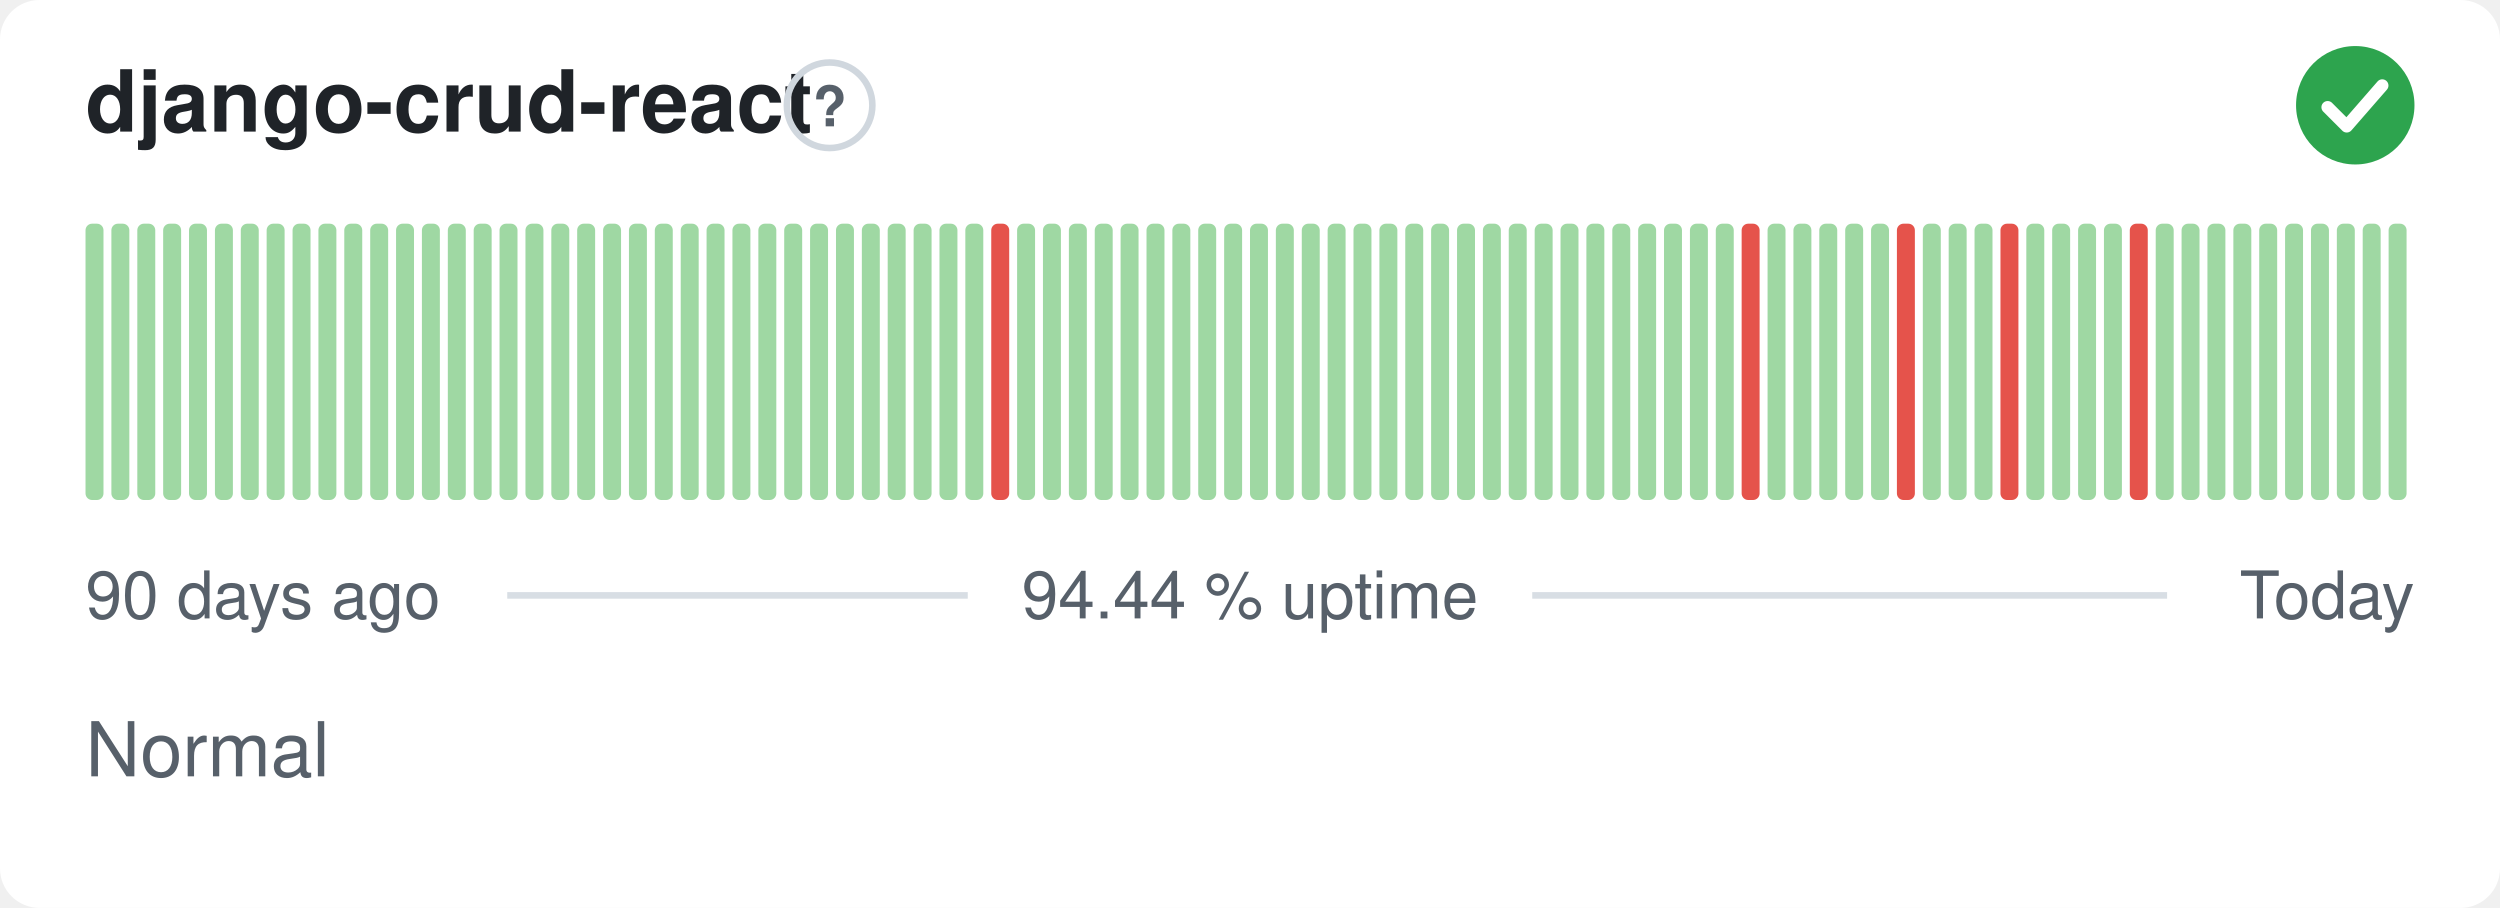
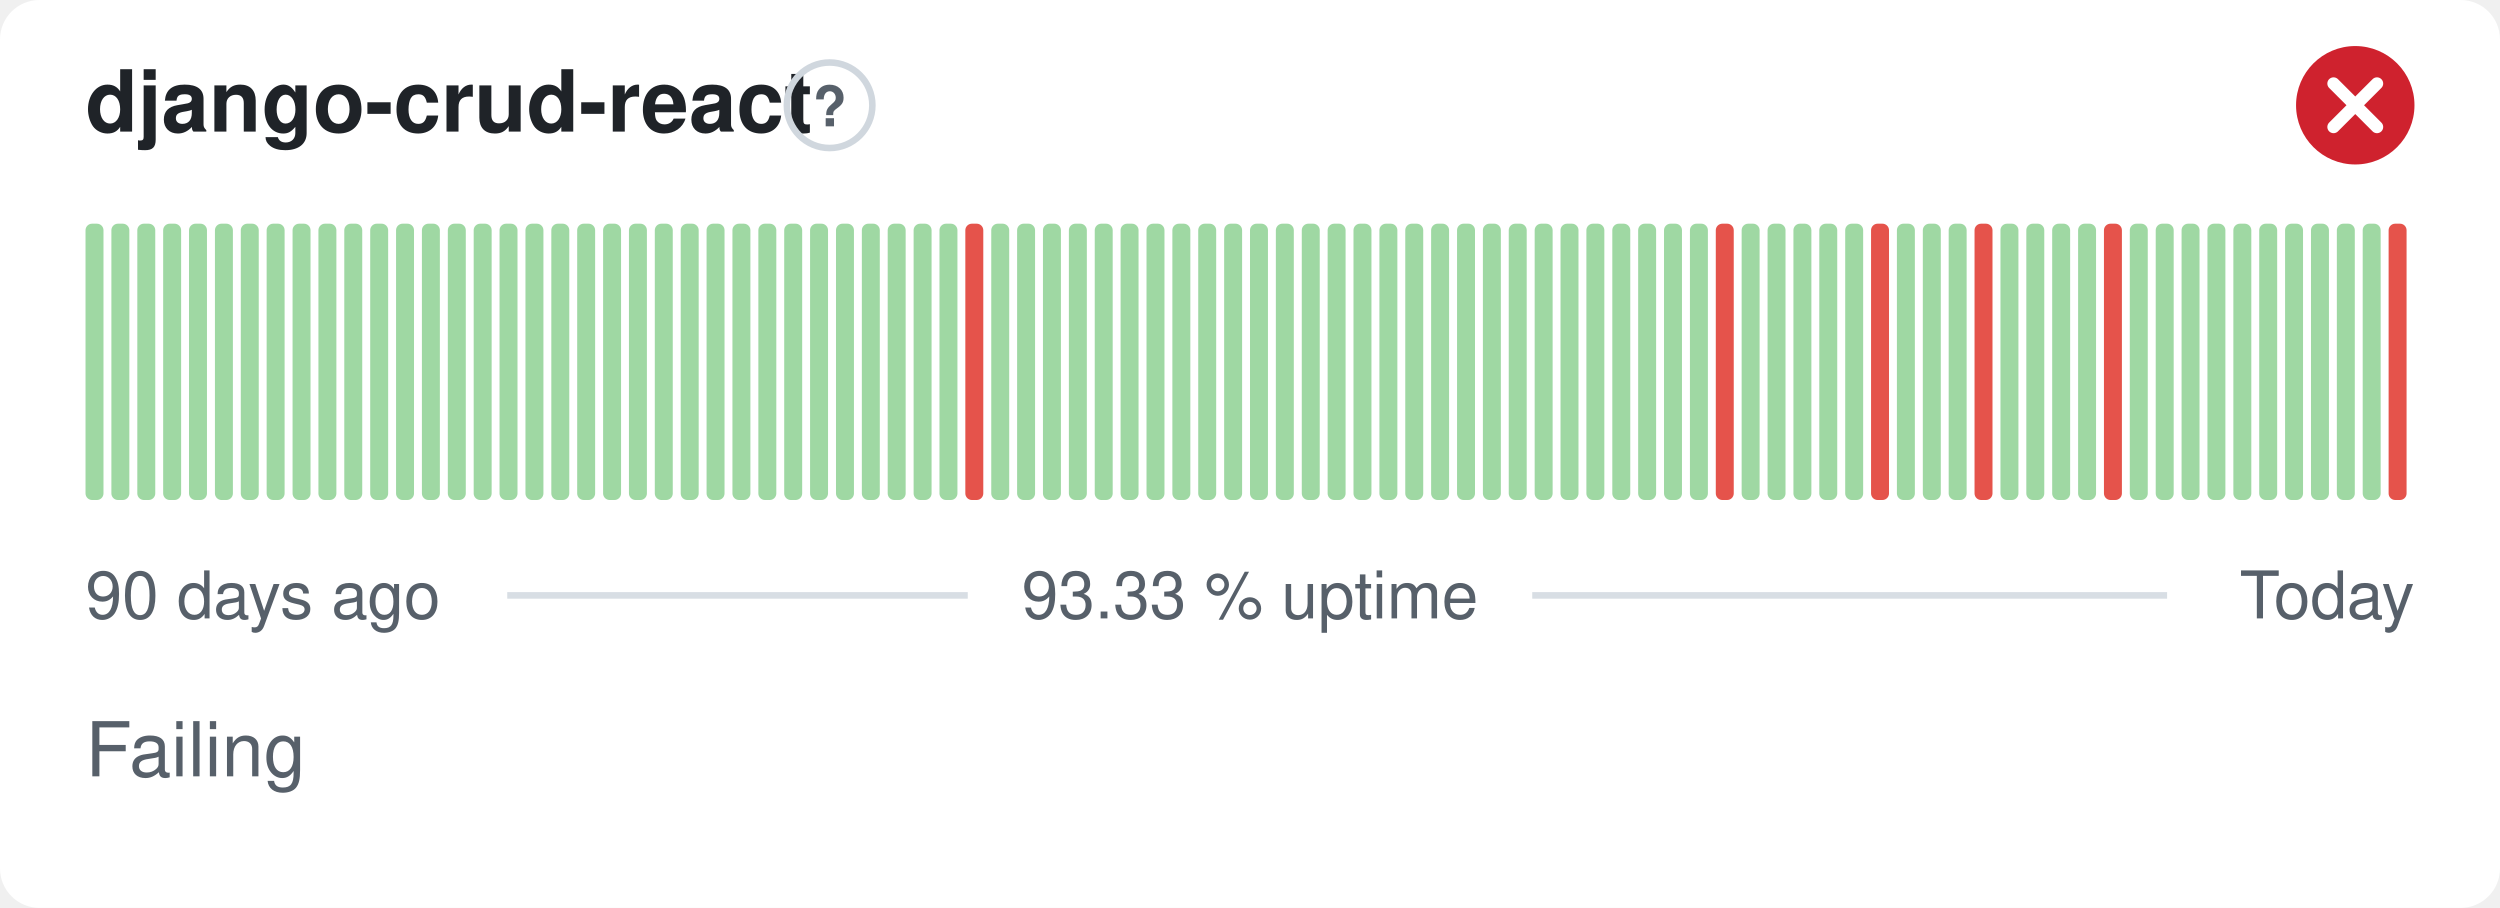
- <svg xmlns="http://www.w3.org/2000/svg" width="380" height="138" viewBox="0 0 380 138" role="img" aria-label="django-crud-react: Normal, 94.44 % uptime over the last 90 days" font-family="-apple-system,BlinkMacSystemFont,'Segoe UI',Helvetica,Arial,sans-serif">
+ <svg xmlns="http://www.w3.org/2000/svg" width="380" height="138" viewBox="0 0 380 138" role="img" aria-label="django-crud-react: Failing, 93.33 % uptime over the last 90 days" font-family="-apple-system,BlinkMacSystemFont,'Segoe UI',Helvetica,Arial,sans-serif">
  <style>
    @media (prefers-color-scheme: dark) {
      .bg { fill: #0d1117 }
      .title { fill: #e6edf3 }
      .muted { fill: #8b949e }
      .hint { stroke: #30363d }
      .rule { stroke: #30363d }
      .nodata { fill: #21262d }
    }
  </style>
  <rect class="bg" width="380" height="138" rx="6" fill="#ffffff" />
  <text class="title" x="13" y="20" font-size="13" font-weight="600" fill="#1f2328">django-crud-react</text>
  <circle class="hint" cx="126.1" cy="16" r="6.5" fill="none" stroke="#d0d7de" stroke-width="1" />
  <text class="muted" x="126.1" y="19.2" text-anchor="middle" font-size="8.5" font-weight="700" fill="#57606a">?</text>
-   <circle cx="358" cy="16" r="9" fill="#2da44e" />
-   <path d="M353.80 16.30l2.90 2.90 5.40 -6.20" fill="none" stroke="#fff" stroke-width="1.89" stroke-linecap="round" stroke-linejoin="round" />
+   <circle cx="358" cy="16" r="9" fill="#cf222e" />
+   <path d="M354.70 12.70l6.60 6.60M361.30 12.70l-6.60 6.60" fill="none" stroke="#fff" stroke-width="1.89" stroke-linecap="round" stroke-linejoin="round" />
  <rect x="13.00" y="34.00" width="2.73" height="42.00" rx="1" fill="#9fd8a3" />
  <rect x="16.93" y="34.00" width="2.73" height="42.00" rx="1" fill="#9fd8a3" />
  <rect x="20.87" y="34.00" width="2.73" height="42.00" rx="1" fill="#9fd8a3" />
  <rect x="24.80" y="34.00" width="2.73" height="42.00" rx="1" fill="#9fd8a3" />
  <rect x="28.73" y="34.00" width="2.73" height="42.00" rx="1" fill="#9fd8a3" />
  <rect x="32.67" y="34.00" width="2.73" height="42.00" rx="1" fill="#9fd8a3" />
  <rect x="36.60" y="34.00" width="2.73" height="42.00" rx="1" fill="#9fd8a3" />
  <rect x="40.53" y="34.00" width="2.73" height="42.00" rx="1" fill="#9fd8a3" />
  <rect x="44.47" y="34.00" width="2.73" height="42.00" rx="1" fill="#9fd8a3" />
  <rect x="48.40" y="34.00" width="2.73" height="42.00" rx="1" fill="#9fd8a3" />
  <rect x="52.33" y="34.00" width="2.73" height="42.00" rx="1" fill="#9fd8a3" />
  <rect x="56.27" y="34.00" width="2.73" height="42.00" rx="1" fill="#9fd8a3" />
  <rect x="60.20" y="34.00" width="2.73" height="42.00" rx="1" fill="#9fd8a3" />
  <rect x="64.13" y="34.00" width="2.73" height="42.00" rx="1" fill="#9fd8a3" />
  <rect x="68.07" y="34.00" width="2.73" height="42.00" rx="1" fill="#9fd8a3" />
  <rect x="72.00" y="34.00" width="2.73" height="42.00" rx="1" fill="#9fd8a3" />
  <rect x="75.93" y="34.00" width="2.73" height="42.00" rx="1" fill="#9fd8a3" />
  <rect x="79.87" y="34.00" width="2.73" height="42.00" rx="1" fill="#9fd8a3" />
  <rect x="83.80" y="34.00" width="2.73" height="42.00" rx="1" fill="#9fd8a3" />
  <rect x="87.73" y="34.00" width="2.73" height="42.00" rx="1" fill="#9fd8a3" />
  <rect x="91.67" y="34.00" width="2.73" height="42.00" rx="1" fill="#9fd8a3" />
  <rect x="95.60" y="34.00" width="2.73" height="42.00" rx="1" fill="#9fd8a3" />
  <rect x="99.53" y="34.00" width="2.73" height="42.00" rx="1" fill="#9fd8a3" />
  <rect x="103.47" y="34.00" width="2.73" height="42.00" rx="1" fill="#9fd8a3" />
  <rect x="107.40" y="34.00" width="2.73" height="42.00" rx="1" fill="#9fd8a3" />
  <rect x="111.33" y="34.00" width="2.73" height="42.00" rx="1" fill="#9fd8a3" />
  <rect x="115.27" y="34.00" width="2.73" height="42.00" rx="1" fill="#9fd8a3" />
  <rect x="119.20" y="34.00" width="2.73" height="42.00" rx="1" fill="#9fd8a3" />
  <rect x="123.13" y="34.00" width="2.73" height="42.00" rx="1" fill="#9fd8a3" />
  <rect x="127.07" y="34.00" width="2.73" height="42.00" rx="1" fill="#9fd8a3" />
  <rect x="131.00" y="34.00" width="2.73" height="42.00" rx="1" fill="#9fd8a3" />
  <rect x="134.93" y="34.00" width="2.73" height="42.00" rx="1" fill="#9fd8a3" />
  <rect x="138.87" y="34.00" width="2.73" height="42.00" rx="1" fill="#9fd8a3" />
  <rect x="142.80" y="34.00" width="2.73" height="42.00" rx="1" fill="#9fd8a3" />
-   <rect x="146.73" y="34.00" width="2.73" height="42.00" rx="1" fill="#9fd8a3" />
-   <rect x="150.67" y="34.00" width="2.73" height="42.00" rx="1" fill="#e5534b" />
+   <rect x="146.73" y="34.00" width="2.73" height="42.00" rx="1" fill="#e5534b" />
+   <rect x="150.67" y="34.00" width="2.73" height="42.00" rx="1" fill="#9fd8a3" />
  <rect x="154.60" y="34.00" width="2.73" height="42.00" rx="1" fill="#9fd8a3" />
  <rect x="158.53" y="34.00" width="2.73" height="42.00" rx="1" fill="#9fd8a3" />
  <rect x="162.47" y="34.00" width="2.73" height="42.00" rx="1" fill="#9fd8a3" />
  <rect x="166.40" y="34.00" width="2.73" height="42.00" rx="1" fill="#9fd8a3" />
  <rect x="170.33" y="34.00" width="2.73" height="42.00" rx="1" fill="#9fd8a3" />
  <rect x="174.27" y="34.00" width="2.73" height="42.00" rx="1" fill="#9fd8a3" />
  <rect x="178.20" y="34.00" width="2.73" height="42.00" rx="1" fill="#9fd8a3" />
  <rect x="182.13" y="34.00" width="2.73" height="42.00" rx="1" fill="#9fd8a3" />
  <rect x="186.07" y="34.00" width="2.73" height="42.00" rx="1" fill="#9fd8a3" />
  <rect x="190.00" y="34.00" width="2.73" height="42.00" rx="1" fill="#9fd8a3" />
  <rect x="193.93" y="34.00" width="2.73" height="42.00" rx="1" fill="#9fd8a3" />
  <rect x="197.87" y="34.00" width="2.73" height="42.00" rx="1" fill="#9fd8a3" />
  <rect x="201.80" y="34.00" width="2.73" height="42.00" rx="1" fill="#9fd8a3" />
  <rect x="205.73" y="34.00" width="2.73" height="42.00" rx="1" fill="#9fd8a3" />
  <rect x="209.67" y="34.00" width="2.73" height="42.00" rx="1" fill="#9fd8a3" />
  <rect x="213.60" y="34.00" width="2.73" height="42.00" rx="1" fill="#9fd8a3" />
  <rect x="217.53" y="34.00" width="2.73" height="42.00" rx="1" fill="#9fd8a3" />
  <rect x="221.47" y="34.00" width="2.73" height="42.00" rx="1" fill="#9fd8a3" />
  <rect x="225.40" y="34.00" width="2.73" height="42.00" rx="1" fill="#9fd8a3" />
  <rect x="229.33" y="34.00" width="2.73" height="42.00" rx="1" fill="#9fd8a3" />
  <rect x="233.27" y="34.00" width="2.73" height="42.00" rx="1" fill="#9fd8a3" />
  <rect x="237.20" y="34.00" width="2.73" height="42.00" rx="1" fill="#9fd8a3" />
  <rect x="241.13" y="34.00" width="2.73" height="42.00" rx="1" fill="#9fd8a3" />
  <rect x="245.07" y="34.00" width="2.73" height="42.00" rx="1" fill="#9fd8a3" />
  <rect x="249.00" y="34.00" width="2.73" height="42.00" rx="1" fill="#9fd8a3" />
  <rect x="252.93" y="34.00" width="2.73" height="42.00" rx="1" fill="#9fd8a3" />
  <rect x="256.87" y="34.00" width="2.73" height="42.00" rx="1" fill="#9fd8a3" />
-   <rect x="260.80" y="34.00" width="2.73" height="42.00" rx="1" fill="#9fd8a3" />
-   <rect x="264.73" y="34.00" width="2.73" height="42.00" rx="1" fill="#e5534b" />
+   <rect x="260.80" y="34.00" width="2.73" height="42.00" rx="1" fill="#e5534b" />
+   <rect x="264.73" y="34.00" width="2.73" height="42.00" rx="1" fill="#9fd8a3" />
  <rect x="268.67" y="34.00" width="2.73" height="42.00" rx="1" fill="#9fd8a3" />
  <rect x="272.60" y="34.00" width="2.73" height="42.00" rx="1" fill="#9fd8a3" />
  <rect x="276.53" y="34.00" width="2.73" height="42.00" rx="1" fill="#9fd8a3" />
  <rect x="280.47" y="34.00" width="2.73" height="42.00" rx="1" fill="#9fd8a3" />
-   <rect x="284.40" y="34.00" width="2.73" height="42.00" rx="1" fill="#9fd8a3" />
-   <rect x="288.33" y="34.00" width="2.73" height="42.00" rx="1" fill="#e5534b" />
+   <rect x="284.40" y="34.00" width="2.73" height="42.00" rx="1" fill="#e5534b" />
+   <rect x="288.33" y="34.00" width="2.73" height="42.00" rx="1" fill="#9fd8a3" />
  <rect x="292.27" y="34.00" width="2.73" height="42.00" rx="1" fill="#9fd8a3" />
  <rect x="296.20" y="34.00" width="2.73" height="42.00" rx="1" fill="#9fd8a3" />
-   <rect x="300.13" y="34.00" width="2.73" height="42.00" rx="1" fill="#9fd8a3" />
-   <rect x="304.07" y="34.00" width="2.73" height="42.00" rx="1" fill="#e5534b" />
+   <rect x="300.13" y="34.00" width="2.73" height="42.00" rx="1" fill="#e5534b" />
+   <rect x="304.07" y="34.00" width="2.73" height="42.00" rx="1" fill="#9fd8a3" />
  <rect x="308.00" y="34.00" width="2.73" height="42.00" rx="1" fill="#9fd8a3" />
  <rect x="311.93" y="34.00" width="2.73" height="42.00" rx="1" fill="#9fd8a3" />
  <rect x="315.87" y="34.00" width="2.73" height="42.00" rx="1" fill="#9fd8a3" />
-   <rect x="319.80" y="34.00" width="2.73" height="42.00" rx="1" fill="#9fd8a3" />
-   <rect x="323.73" y="34.00" width="2.73" height="42.00" rx="1" fill="#e5534b" />
+   <rect x="319.80" y="34.00" width="2.73" height="42.00" rx="1" fill="#e5534b" />
+   <rect x="323.73" y="34.00" width="2.73" height="42.00" rx="1" fill="#9fd8a3" />
  <rect x="327.67" y="34.00" width="2.73" height="42.00" rx="1" fill="#9fd8a3" />
  <rect x="331.60" y="34.00" width="2.73" height="42.00" rx="1" fill="#9fd8a3" />
  <rect x="335.53" y="34.00" width="2.73" height="42.00" rx="1" fill="#9fd8a3" />
  <rect x="339.47" y="34.00" width="2.73" height="42.00" rx="1" fill="#9fd8a3" />
  <rect x="343.40" y="34.00" width="2.73" height="42.00" rx="1" fill="#9fd8a3" />
  <rect x="347.33" y="34.00" width="2.73" height="42.00" rx="1" fill="#9fd8a3" />
  <rect x="351.27" y="34.00" width="2.73" height="42.00" rx="1" fill="#9fd8a3" />
  <rect x="355.20" y="34.00" width="2.73" height="42.00" rx="1" fill="#9fd8a3" />
  <rect x="359.13" y="34.00" width="2.73" height="42.00" rx="1" fill="#9fd8a3" />
-   <rect x="363.07" y="34.00" width="2.73" height="42.00" rx="1" fill="#9fd8a3" />
+   <rect x="363.07" y="34.00" width="2.73" height="42.00" rx="1" fill="#e5534b" />
  <text class="muted" x="13" y="94" font-size="10" fill="#57606a">90 days ago</text>
-   <text class="muted" x="190" y="94" text-anchor="middle" font-size="10" fill="#57606a">94.44 % uptime</text>
+   <text class="muted" x="190" y="94" text-anchor="middle" font-size="10" fill="#57606a">93.33 % uptime</text>
  <text class="muted" x="367" y="94" text-anchor="end" font-size="10" fill="#57606a">Today</text>
  <line class="rule" x1="77.1" y1="90.5" x2="147.1" y2="90.5" stroke="#d8dee4" stroke-width="1" />
  <line class="rule" x1="232.9" y1="90.5" x2="329.4" y2="90.5" stroke="#d8dee4" stroke-width="1" />
-   <text class="muted" x="13" y="118" font-size="11.5" fill="#57606a">Normal</text>
+   <text class="muted" x="13" y="118" font-size="11.5" fill="#57606a">Failing</text>
</svg>
